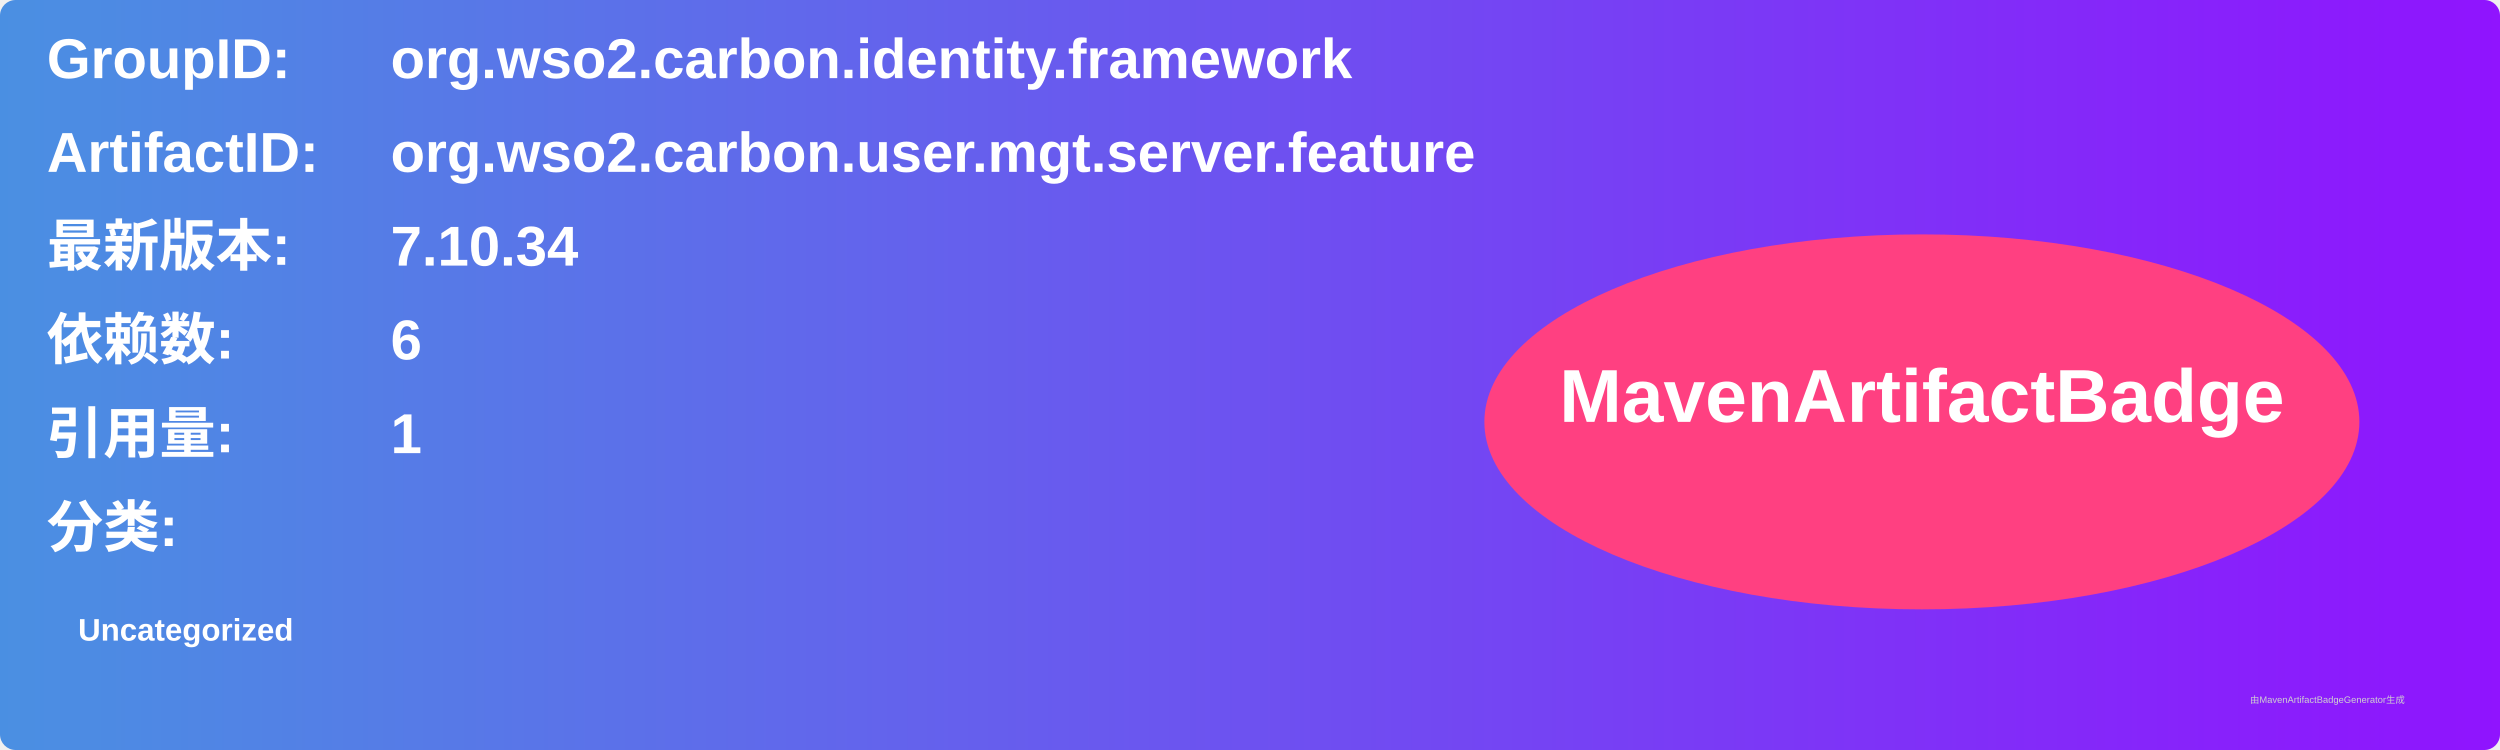
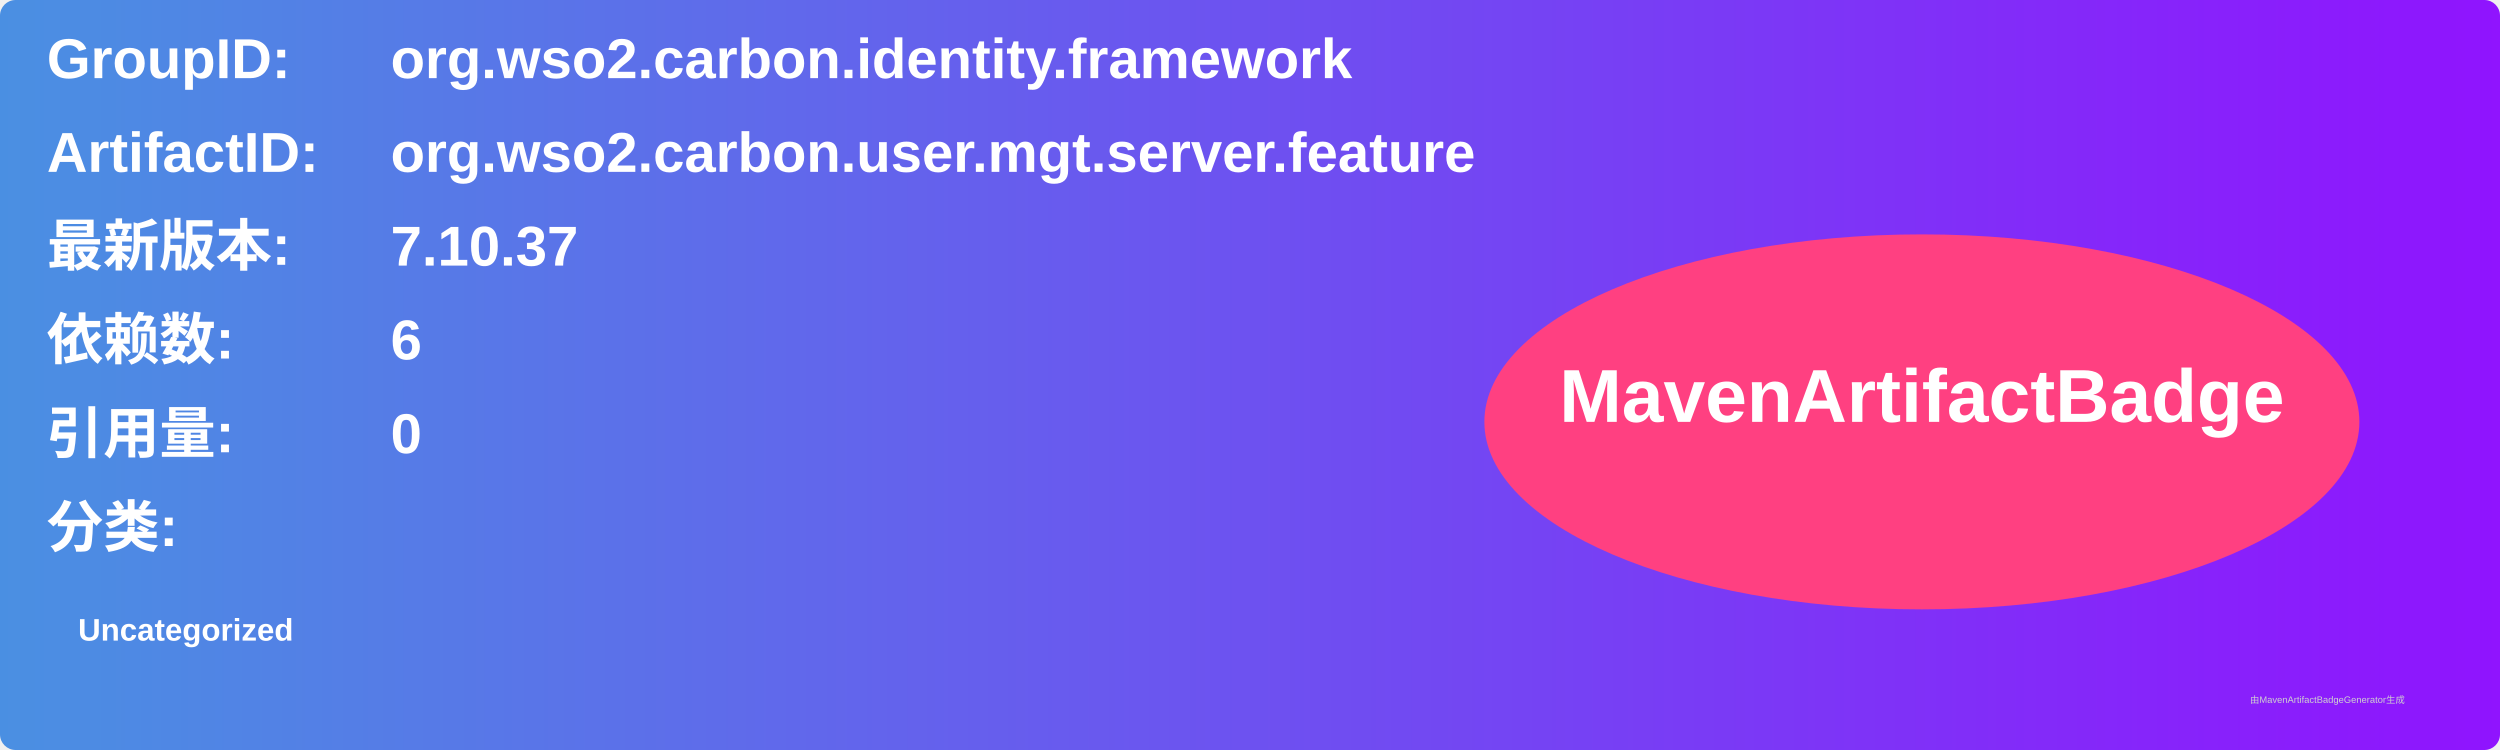
<svg xmlns="http://www.w3.org/2000/svg" width="800" height="240" viewBox="0 0 800 240">
  <linearGradient id="grad" x1="0%" y1="0%" x2="100%" y2="0%">
    <stop offset="0%" stop-color="#4a90e2" />
    <stop offset="100%" stop-color="#9013fe" />
  </linearGradient>
  <rect width="100%" height="100%" rx="5" ry="5" fill="url(#grad)" />
  <g transform="translate(15, 15)">
    <text x="0" y="10" font-family="Arial" font-size="18" fill="white" font-weight="bold" width="260">GroupID:</text>
    <text x="110" y="10" font-family="Arial" font-size="18" fill="white" font-weight="bold" width="460">org.wso2.carbon.identity.framework</text>
    <text x="0" y="40" font-family="Arial" font-size="18" fill="white" font-weight="bold" width="260">ArtifactID:</text>
    <text x="110" y="40" font-family="Arial" font-size="18" fill="white" font-weight="bold" width="460">org.wso2.carbon.user.mgt.server.feature</text>
    <text x="0" y="70" font-family="Arial" font-size="18" fill="white" font-weight="bold">最新版本:</text>
    <text x="110" y="70" font-family="Arial" font-size="18" fill="white" font-weight="bold">
-       <tspan font-weight="bold">7.10.34</tspan>
+       <tspan font-weight="bold">7.10.37</tspan>
    </text>
    <text x="0" y="100" font-family="Arial" font-size="18" fill="white" font-weight="bold">依赖数: </text>
    <text x="110" y="100" font-family="Arial" font-size="18" fill="white">
      <tspan font-weight="bold">6</tspan>
    </text>
    <text x="0" y="130" font-family="Arial" font-size="18" fill="white" font-weight="bold">引用量: </text>
    <text x="110" y="130" font-family="Arial" font-size="18" fill="white">
-       <tspan font-weight="bold">1</tspan>
+       <tspan font-weight="bold">0</tspan>
    </text>
    <text x="0" y="160" font-family="Arial" font-size="18" fill="white" font-weight="bold">分类:</text>
    <text x="10" y="190" font-family="Arial" font-size="10" fill="white">
      <tspan font-weight="bold">Uncategorized</tspan>
    </text>
    <ellipse cx="600" cy="120" rx="140" ry="60" fill="#ff4081" />
    <text x="600" y="120" text-anchor="middle" font-family="Arial" font-size="24" fill="white" font-weight="bold">MavenArtifactBadge</text>
  </g>
  <text x="720" y="225" font-family="Arial" font-size="3" fill="#d0d0d0">由MavenArtifactBadgeGenerator生成</text>
</svg>
